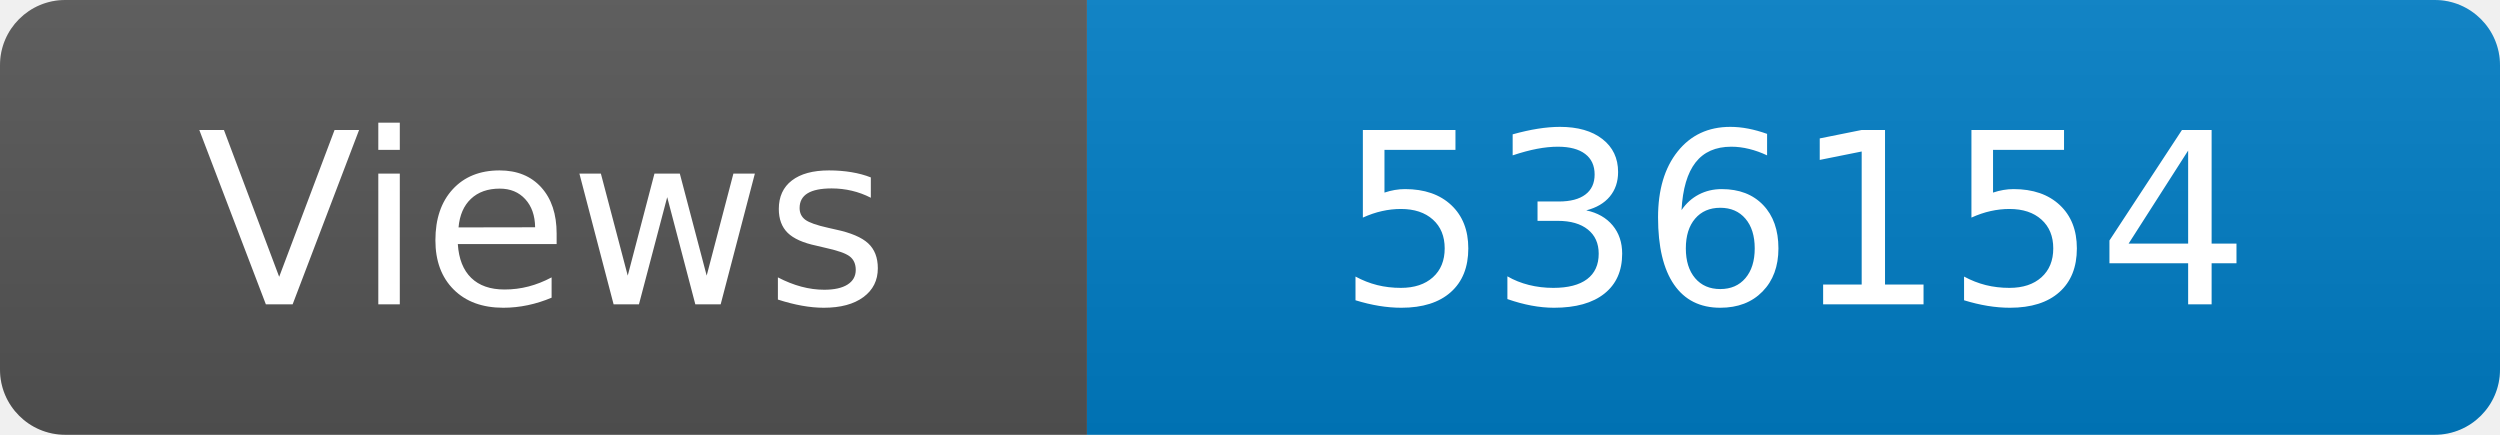
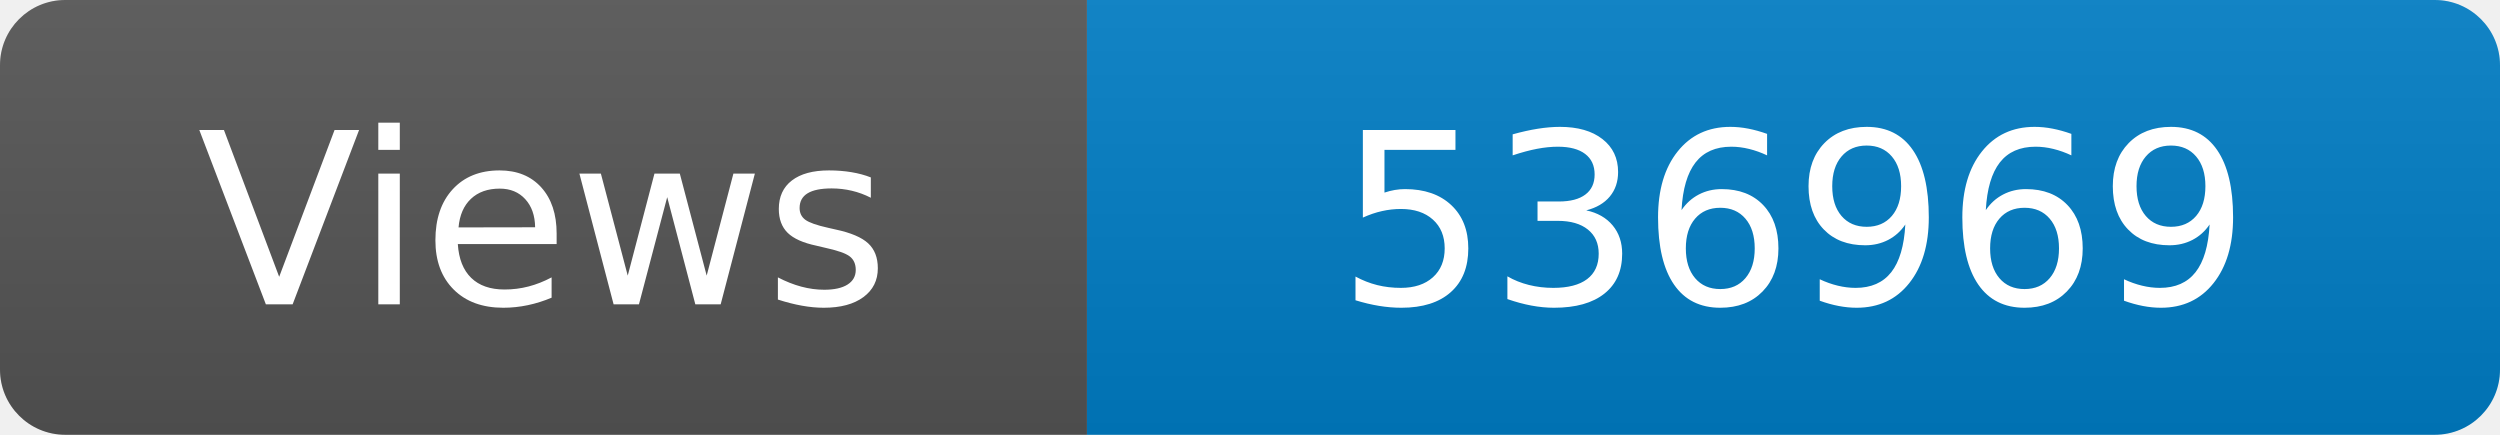
<svg xmlns="http://www.w3.org/2000/svg" width="115" height="20" role="img" aria-label="Maintained?: yes">
  <linearGradient id="s" x2="0" y2="100%">
    <stop offset="0" stop-color="#bbb" stop-opacity=".1" />
    <stop offset="1" stop-opacity=".1" />
  </linearGradient>
  <clipPath id="r">
    <rect width="115" height="20" rx="3" fill="#fff" />
  </clipPath>
  <g clip-path="url(#r)">
    <rect width="50" height="20" fill="#555" />
    <rect x="50" width="160" height="20" fill="#007ec6" />
    <rect width="115" height="20" fill="url(#s)" />
  </g>
  <g fill="#fff" text-anchor="middle" font-family="Verdana,Geneva,DejaVu Sans,sans-serif" font-size="110">
    <text x="250" y="140" transform="scale(.1)" fill="#fff">Views</text>
-     <text x="825" y="140" transform="scale(.1)" fill="#fff">536154</text>
+     <text x="825" y="140" transform="scale(.1)" fill="#fff">536969</text>
  </g>
</svg>
